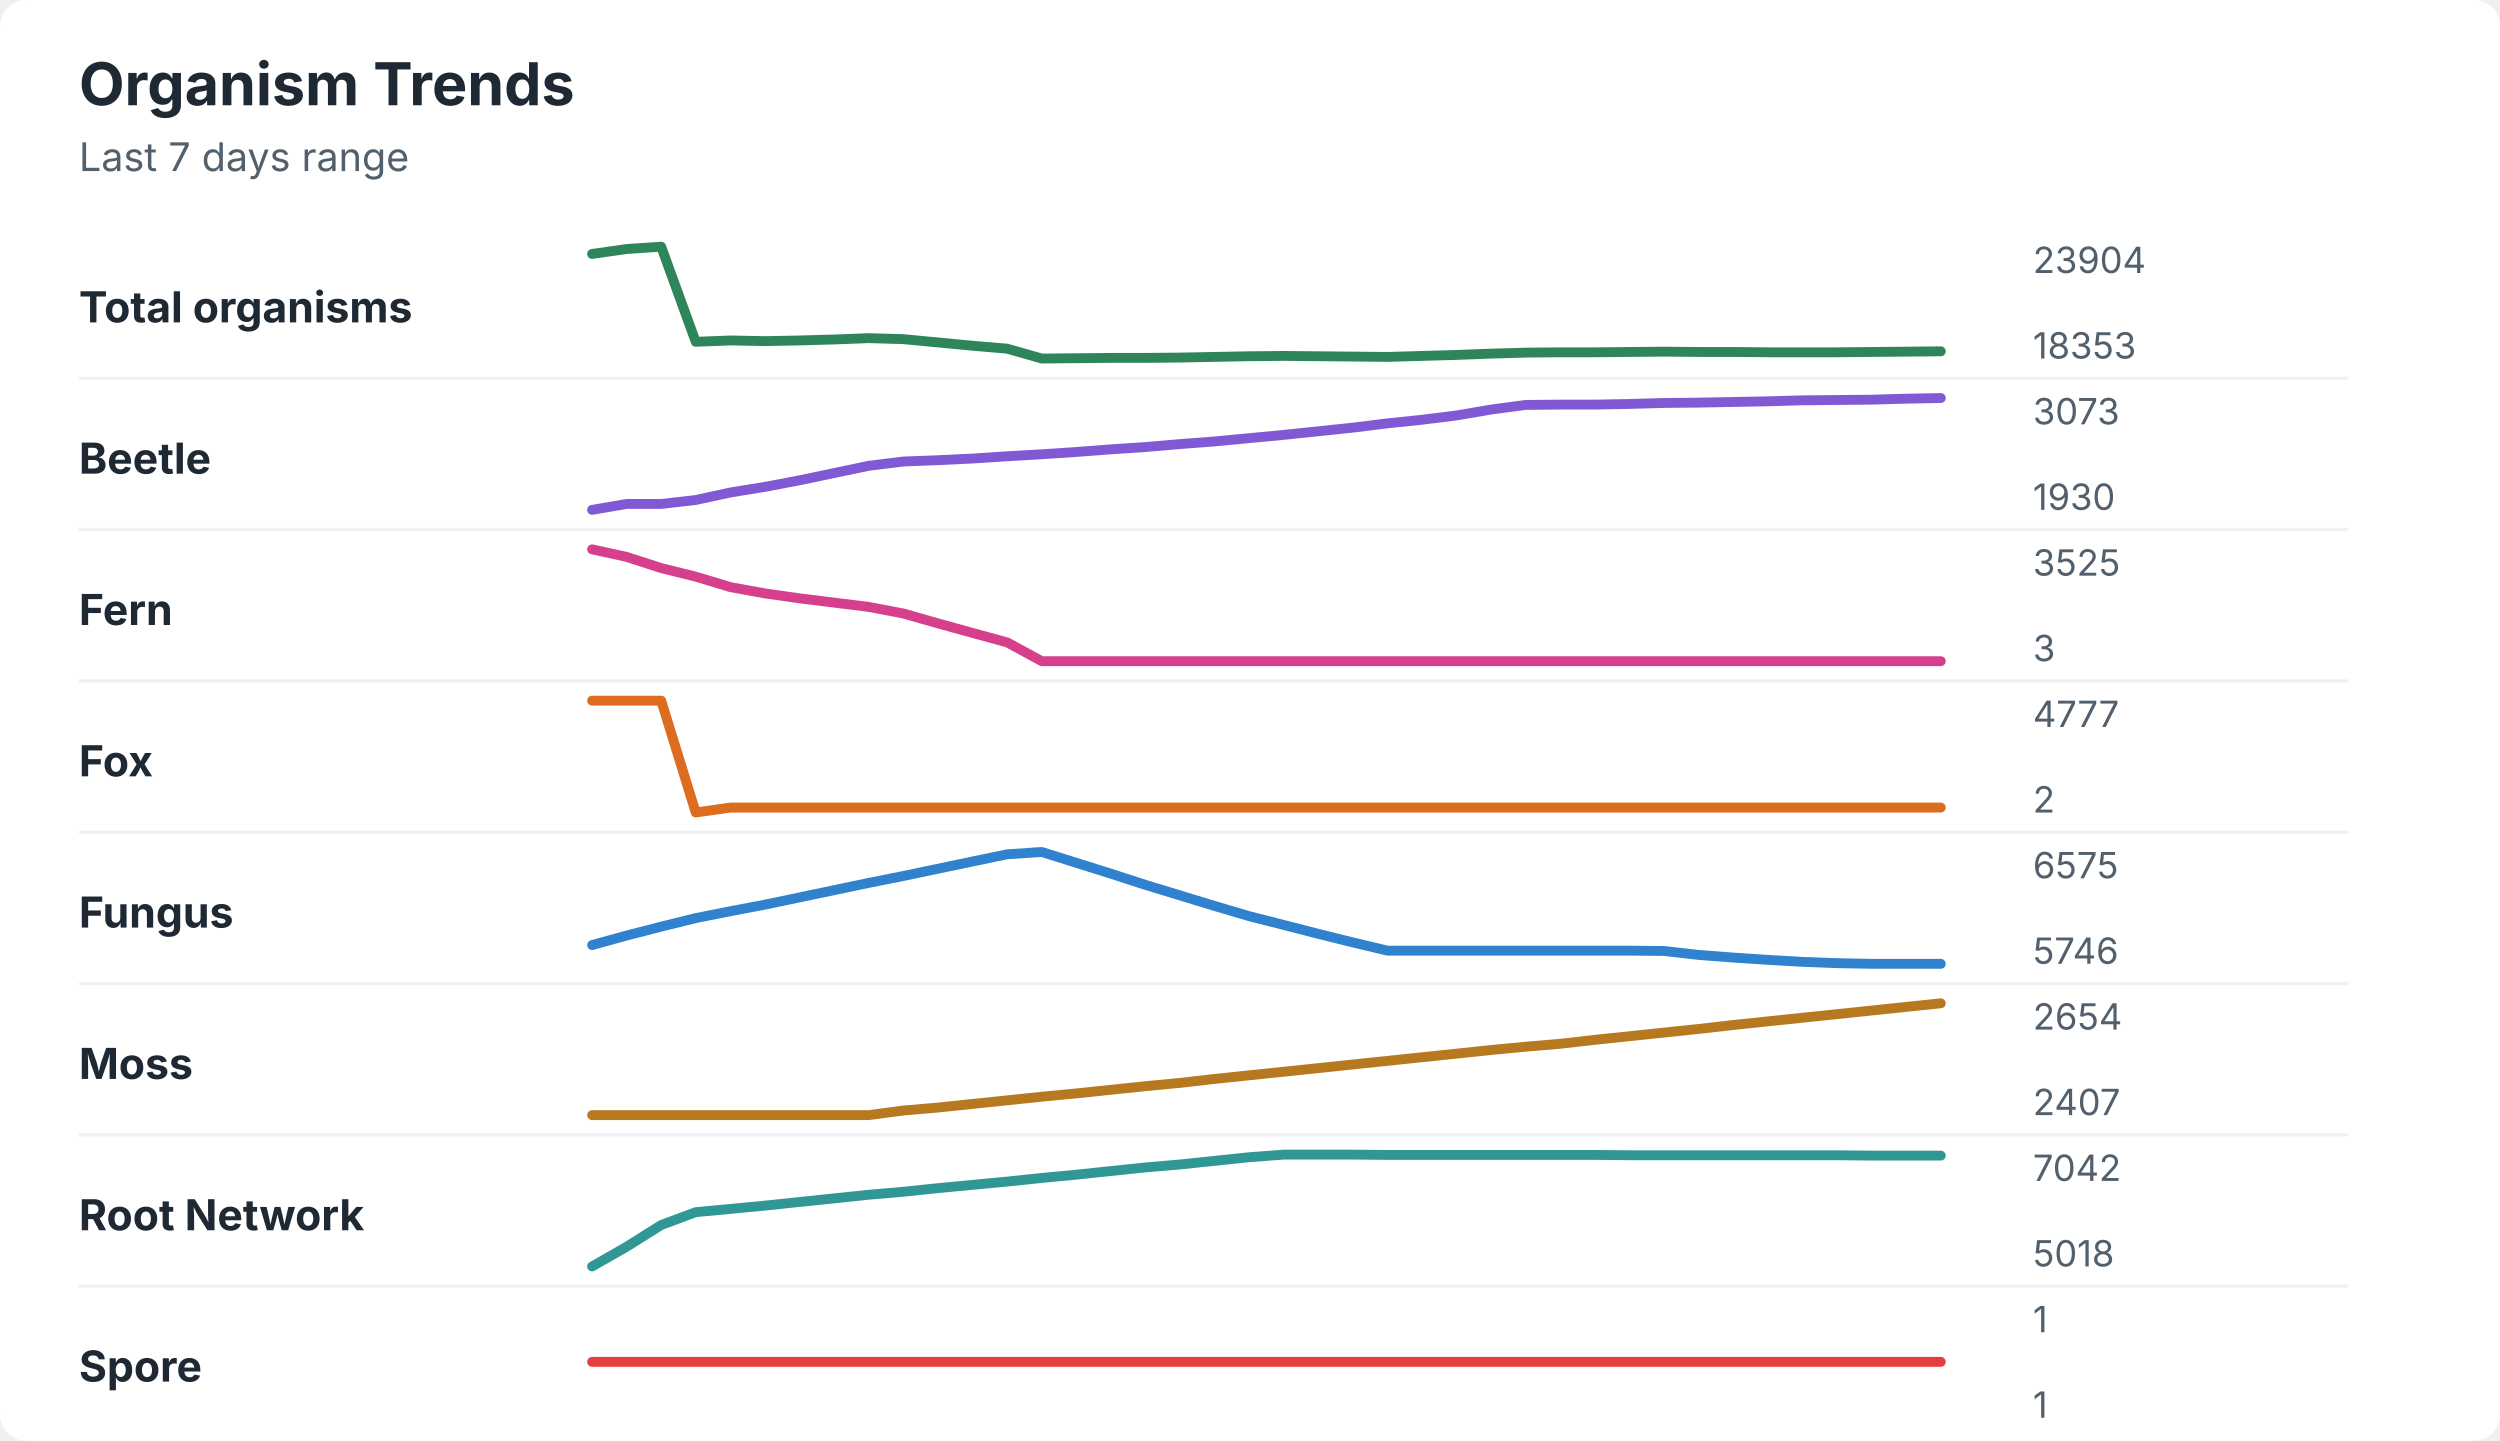
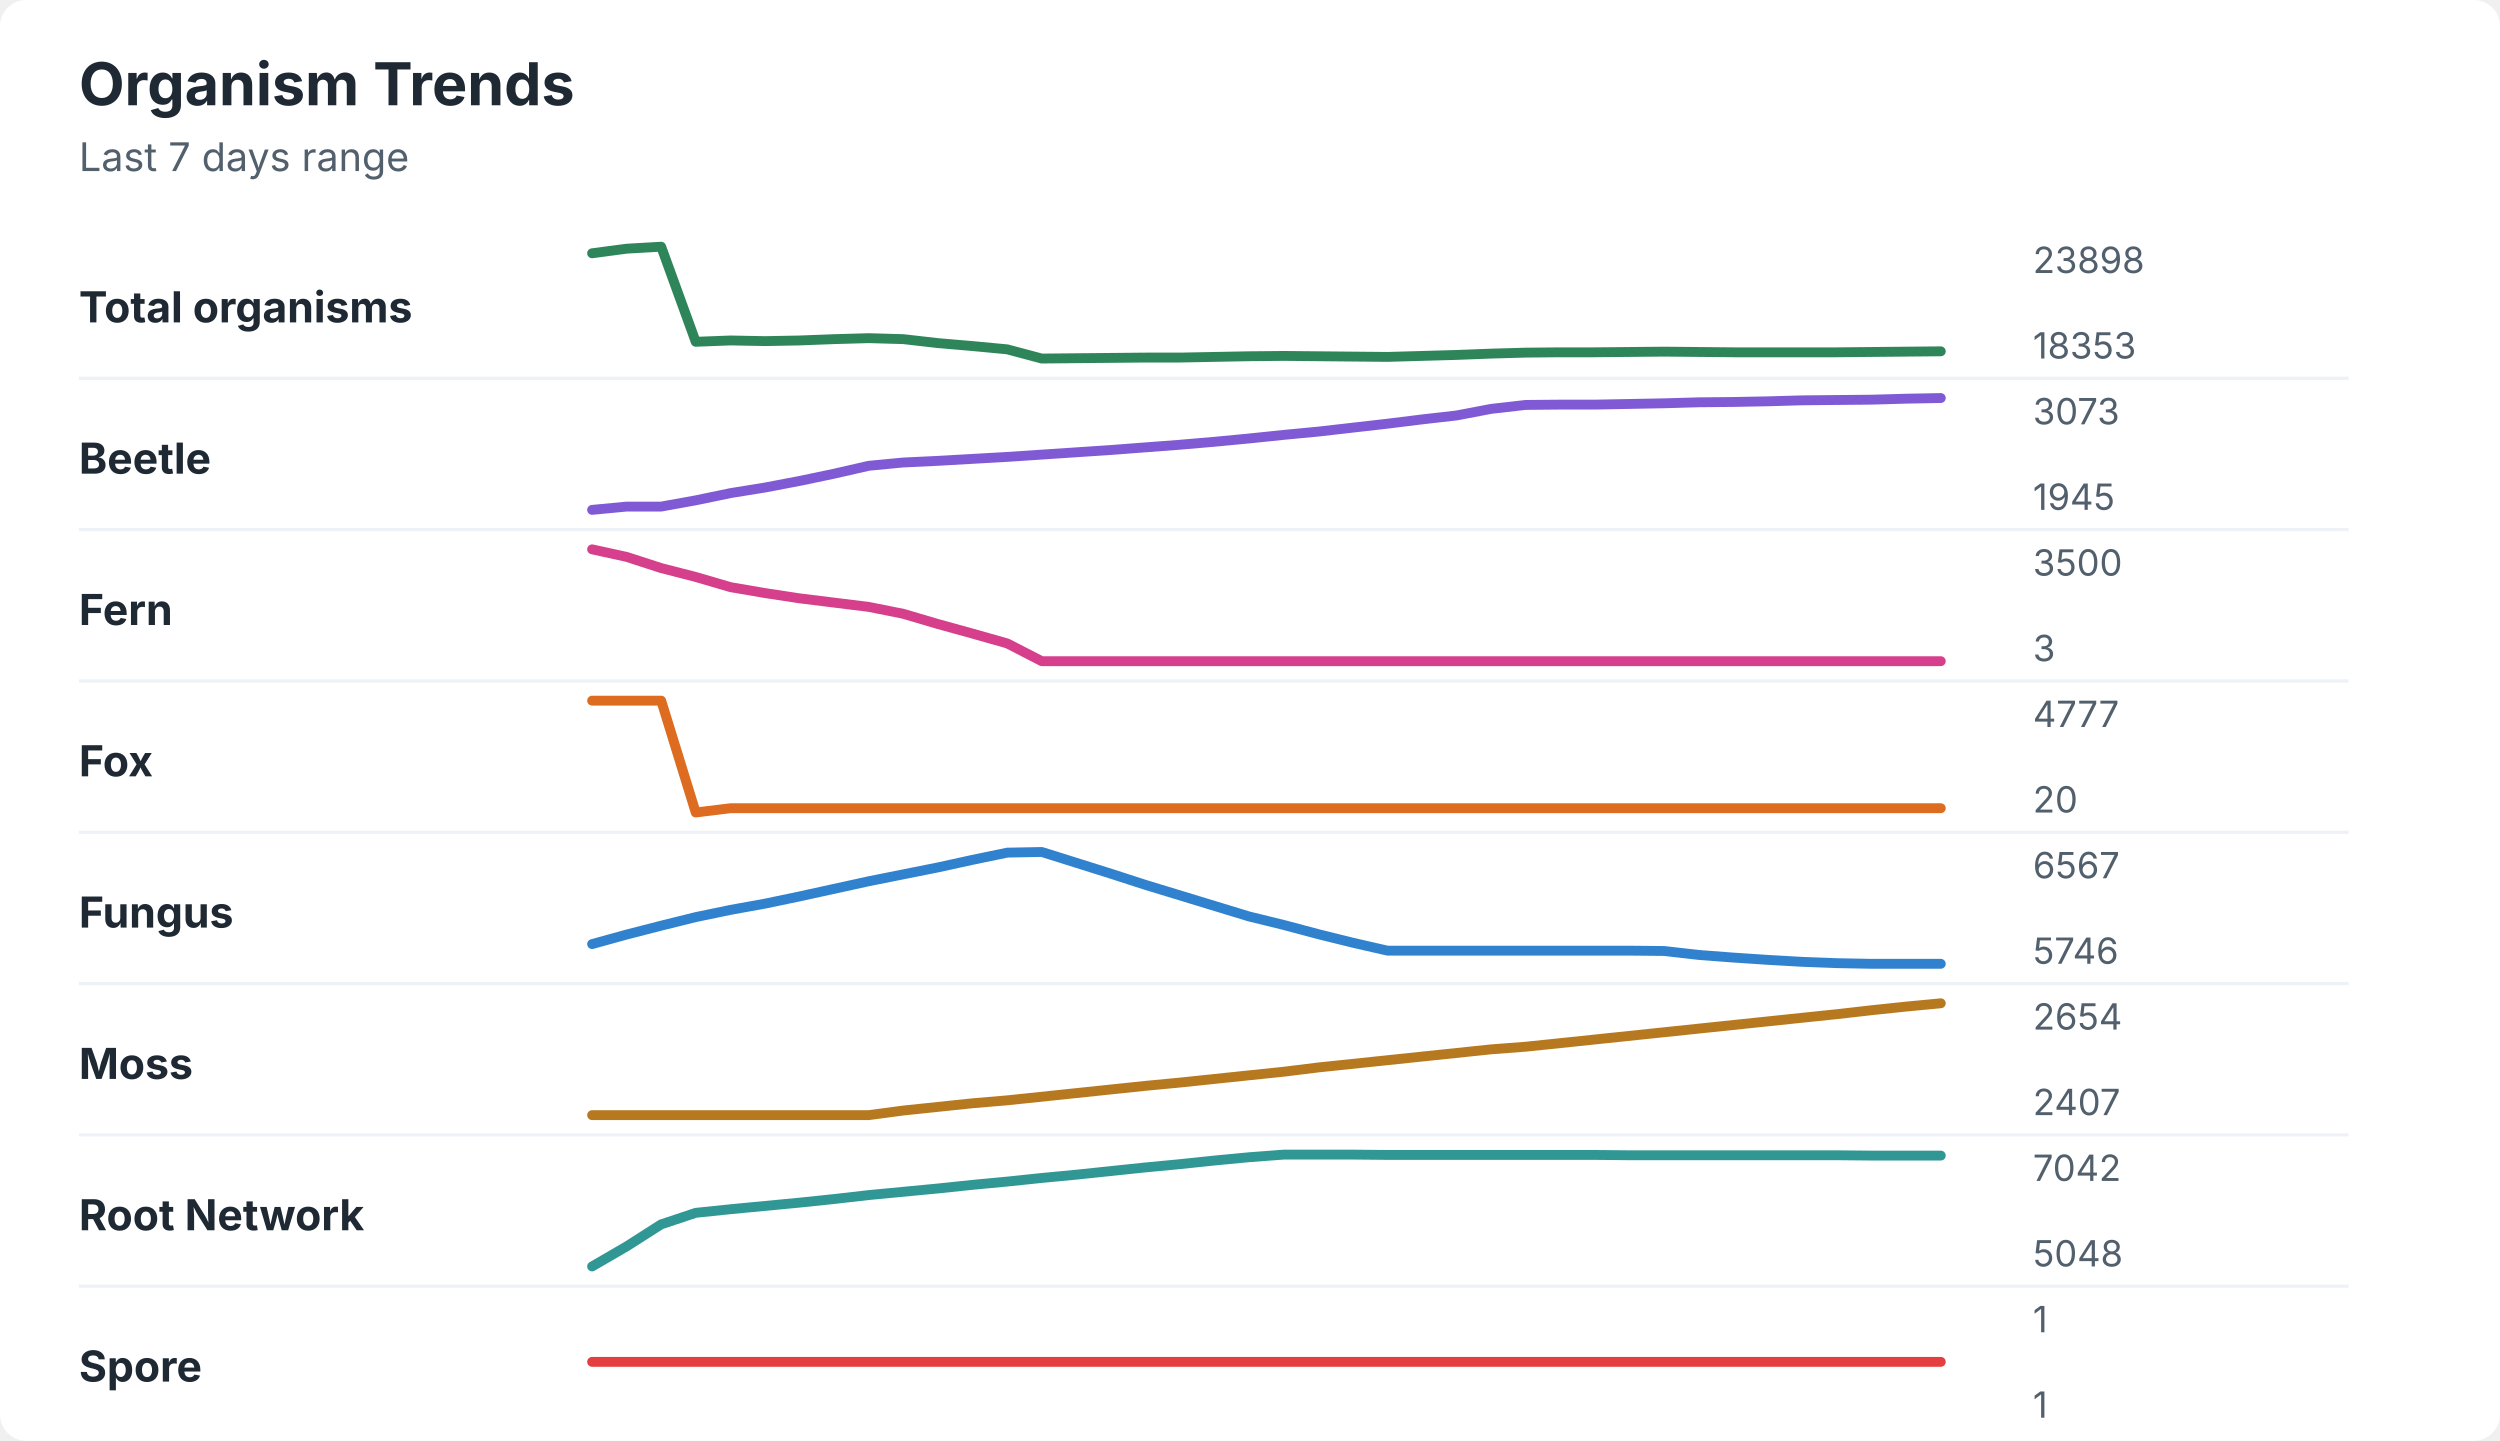
<svg xmlns="http://www.w3.org/2000/svg" width="760" height="438" viewBox="0 0 760 438" role="img" aria-labelledby="title desc">
  <rect width="760" height="438" rx="8" fill="#ffffff" />
  <style>
    text { font-family: -apple-system, BlinkMacSystemFont, "Segoe UI", sans-serif; }
    .title { font-size: 18px; font-weight: 700; fill: #1f2933; }
    .subtitle { font-size: 12px; fill: #52606d; }
    .label { font-size: 13px; font-weight: 650; fill: #1f2933; }
    .axis-value { font-size: 11px; fill: #52606d; }
    .separator { stroke: #eef2f7; stroke-width: 1; }
  </style>
  <text x="24" y="32" class="title">Organism Trends</text>
  <text x="24" y="52" class="subtitle">Last 7 days range</text>
  <text x="24" y="98" class="label">Total organisms</text>
-   <polyline points="180.0,77.2 190.5,75.7 201.0,75.0 211.5,103.9 222.1,103.5 232.6,103.7 243.1,103.5 253.6,103.2 264.1,102.8 274.6,103.1 285.1,104.1 295.6,105.1 306.2,106.0 316.7,109.0 327.2,108.9 337.7,108.8 348.2,108.8 358.7,108.7 369.2,108.5 379.7,108.3 390.3,108.2 400.8,108.3 411.3,108.4 421.8,108.5 432.3,108.2 442.8,107.9 453.3,107.5 463.8,107.2 474.4,107.1 484.9,107.1 495.4,107.0 505.9,106.9 516.4,107.0 526.9,107.0 537.4,107.1 547.9,107.1 558.5,107.1 569.0,107.0 579.5,106.9 590.0,106.8 " fill="none" stroke="#2f855a" stroke-width="3" stroke-linecap="round" stroke-linejoin="round" />
-   <text x="618" y="83" class="axis-value">23904</text>
+   <polyline points="180.0,77.0 190.5,75.6 201.0,75.0 211.5,103.9 222.1,103.5 232.6,103.7 243.1,103.5 253.6,103.1 264.1,102.8 274.6,103.1 285.1,104.3 295.6,105.2 306.2,106.2 316.7,109.0 327.2,108.9 337.7,108.8 348.2,108.7 358.7,108.7 369.2,108.5 379.7,108.3 390.3,108.2 400.8,108.3 411.3,108.4 421.8,108.5 432.3,108.2 442.8,107.9 453.3,107.5 463.8,107.2 474.4,107.1 484.9,107.1 495.4,107.0 505.9,106.9 516.4,107.0 526.9,107.1 537.4,107.1 547.9,107.1 558.5,107.1 569.0,107.0 579.5,106.9 590.0,106.8 " fill="none" stroke="#2f855a" stroke-width="3" stroke-linecap="round" stroke-linejoin="round" />
+   <text x="618" y="83" class="axis-value">23898</text>
  <text x="618" y="109" class="axis-value">18353</text>
  <line x1="24" y1="115.0" x2="714" y2="115.0" class="separator" />
  <text x="24" y="144" class="label">Beetle</text>
-   <polyline points="180.0,155.0 190.5,153.2 201.0,153.2 211.5,152.0 222.1,149.7 232.6,148.0 243.1,146.0 253.6,143.8 264.1,141.6 274.6,140.3 285.1,139.9 295.6,139.4 306.2,138.7 316.7,138.1 327.2,137.4 337.7,136.6 348.2,135.9 358.7,135.0 369.2,134.2 379.7,133.2 390.3,132.2 400.8,131.1 411.3,130.0 421.8,128.7 432.3,127.6 442.8,126.3 453.3,124.5 463.8,123.1 474.4,123.0 484.9,123.0 495.4,122.8 505.9,122.5 516.4,122.4 526.9,122.2 537.4,122.0 547.9,121.7 558.5,121.6 569.0,121.5 579.5,121.2 590.0,121.0 " fill="none" stroke="#805ad5" stroke-width="3" stroke-linecap="round" stroke-linejoin="round" />
+   <polyline points="180.0,155.0 190.5,154.0 201.0,154.0 211.5,152.1 222.1,149.9 232.6,148.2 243.1,146.2 253.6,144.0 264.1,141.6 274.6,140.6 285.1,140.1 295.6,139.5 306.2,138.9 316.7,138.2 327.2,137.5 337.7,136.8 348.2,136.0 358.7,135.2 369.2,134.3 379.7,133.3 390.3,132.2 400.8,131.2 411.3,130.0 421.8,128.8 432.3,127.5 442.8,126.3 453.3,124.3 463.8,123.1 474.4,123.0 484.9,123.0 495.4,122.8 505.9,122.6 516.4,122.3 526.9,122.2 537.4,122.0 547.9,121.7 558.5,121.6 569.0,121.5 579.5,121.2 590.0,121.0 " fill="none" stroke="#805ad5" stroke-width="3" stroke-linecap="round" stroke-linejoin="round" />
  <text x="618" y="129" class="axis-value">3073</text>
-   <text x="618" y="155" class="axis-value">1930</text>
+   <text x="618" y="155" class="axis-value">1945</text>
  <line x1="24" y1="161.0" x2="714" y2="161.0" class="separator" />
  <text x="24" y="190" class="label">Fern</text>
-   <polyline points="180.0,167.0 190.5,169.3 201.0,172.7 211.5,175.3 222.1,178.5 232.6,180.4 243.1,181.9 253.6,183.2 264.1,184.5 274.6,186.5 285.1,189.5 295.6,192.4 306.2,195.3 316.7,201.0 327.2,201.0 337.7,201.0 348.2,201.0 358.7,201.0 369.2,201.0 379.7,201.0 390.3,201.0 400.8,201.0 411.3,201.0 421.8,201.0 432.3,201.0 442.8,201.0 453.3,201.0 463.8,201.0 474.4,201.0 484.9,201.0 495.4,201.0 505.9,201.0 516.4,201.0 526.9,201.0 537.4,201.0 547.9,201.0 558.5,201.0 569.0,201.0 579.5,201.0 590.0,201.0 " fill="none" stroke="#d53f8c" stroke-width="3" stroke-linecap="round" stroke-linejoin="round" />
-   <text x="618" y="175" class="axis-value">3525</text>
+   <polyline points="180.0,167.0 190.5,169.3 201.0,172.7 211.5,175.4 222.1,178.5 232.6,180.3 243.1,181.9 253.6,183.2 264.1,184.5 274.6,186.6 285.1,189.7 295.6,192.6 306.2,195.6 316.7,201.0 327.2,201.0 337.7,201.0 348.2,201.0 358.7,201.0 369.2,201.0 379.7,201.0 390.3,201.0 400.8,201.0 411.3,201.0 421.8,201.0 432.3,201.0 442.8,201.0 453.3,201.0 463.8,201.0 474.4,201.0 484.9,201.0 495.4,201.0 505.9,201.0 516.4,201.0 526.9,201.0 537.4,201.0 547.9,201.0 558.5,201.0 569.0,201.0 579.5,201.0 590.0,201.0 " fill="none" stroke="#d53f8c" stroke-width="3" stroke-linecap="round" stroke-linejoin="round" />
+   <text x="618" y="175" class="axis-value">3500</text>
  <text x="618" y="201" class="axis-value">3</text>
  <line x1="24" y1="207.0" x2="714" y2="207.0" class="separator" />
  <text x="24" y="236" class="label">Fox</text>
-   <polyline points="180.0,213.0 190.5,213.0 201.0,213.0 211.5,247.0 222.1,245.5 232.6,245.5 243.1,245.5 253.6,245.5 264.1,245.5 274.6,245.5 285.1,245.5 295.6,245.5 306.2,245.5 316.7,245.5 327.2,245.5 337.7,245.5 348.2,245.5 358.7,245.5 369.2,245.5 379.7,245.5 390.3,245.5 400.8,245.5 411.3,245.5 421.8,245.5 432.3,245.5 442.8,245.5 453.3,245.5 463.8,245.5 474.4,245.5 484.9,245.5 495.4,245.5 505.9,245.5 516.4,245.5 526.9,245.5 537.4,245.5 547.9,245.5 558.5,245.5 569.0,245.5 579.5,245.5 590.0,245.5 " fill="none" stroke="#dd6b20" stroke-width="3" stroke-linecap="round" stroke-linejoin="round" />
+   <polyline points="180.0,213.0 190.5,213.0 201.0,213.0 211.5,247.0 222.1,245.7 232.6,245.7 243.1,245.7 253.6,245.7 264.1,245.7 274.6,245.7 285.1,245.7 295.6,245.7 306.2,245.7 316.7,245.7 327.2,245.7 337.7,245.7 348.2,245.7 358.7,245.7 369.2,245.7 379.7,245.7 390.3,245.7 400.8,245.7 411.3,245.7 421.8,245.7 432.3,245.7 442.8,245.7 453.3,245.7 463.8,245.7 474.4,245.7 484.9,245.7 495.4,245.7 505.9,245.7 516.4,245.7 526.9,245.7 537.4,245.7 547.9,245.7 558.5,245.7 569.0,245.7 579.5,245.7 590.0,245.7 " fill="none" stroke="#dd6b20" stroke-width="3" stroke-linecap="round" stroke-linejoin="round" />
  <text x="618" y="221" class="axis-value">4777</text>
-   <text x="618" y="247" class="axis-value">2</text>
+   <text x="618" y="247" class="axis-value">20</text>
  <line x1="24" y1="253.0" x2="714" y2="253.0" class="separator" />
  <text x="24" y="282" class="label">Fungus</text>
-   <polyline points="180.0,287.3 190.5,284.4 201.0,281.7 211.5,279.1 222.1,277.0 232.6,275.0 243.1,272.8 253.6,270.6 264.1,268.4 274.6,266.3 285.1,264.1 295.6,261.9 306.2,259.7 316.7,259.0 327.2,262.3 337.7,265.6 348.2,269.0 358.7,272.2 369.2,275.4 379.7,278.5 390.3,281.2 400.8,283.9 411.3,286.5 421.8,289.0 432.3,289.0 442.8,289.0 453.3,289.0 463.8,289.0 474.4,289.0 484.9,289.0 495.4,289.0 505.9,289.1 516.4,290.3 526.9,291.1 537.4,291.8 547.9,292.4 558.5,292.8 569.0,293.0 579.5,293.0 590.0,293.0 " fill="none" stroke="#3182ce" stroke-width="3" stroke-linecap="round" stroke-linejoin="round" />
-   <text x="618" y="267" class="axis-value">6575</text>
+   <polyline points="180.0,287.0 190.5,284.1 201.0,281.4 211.5,278.8 222.1,276.6 232.6,274.7 243.1,272.5 253.6,270.2 264.1,267.9 274.6,265.8 285.1,263.7 295.6,261.4 306.2,259.2 316.7,259.0 327.2,262.3 337.7,265.6 348.2,269.0 358.7,272.2 369.2,275.4 379.7,278.6 390.3,281.2 400.8,284.0 411.3,286.6 421.8,289.0 432.3,289.0 442.8,289.0 453.3,289.0 463.8,289.0 474.4,289.0 484.9,289.0 495.4,289.0 505.9,289.1 516.4,290.3 526.9,291.1 537.4,291.8 547.9,292.4 558.5,292.8 569.0,293.0 579.5,293.0 590.0,293.0 " fill="none" stroke="#3182ce" stroke-width="3" stroke-linecap="round" stroke-linejoin="round" />
+   <text x="618" y="267" class="axis-value">6567</text>
  <text x="618" y="293" class="axis-value">5746</text>
  <line x1="24" y1="299.0" x2="714" y2="299.0" class="separator" />
  <text x="24" y="328" class="label">Moss</text>
-   <polyline points="180.0,339.0 190.5,339.0 201.0,339.0 211.5,339.0 222.1,339.0 232.6,339.0 243.1,339.0 253.6,339.0 264.1,339.0 274.6,337.6 285.1,336.7 295.6,335.6 306.2,334.5 316.7,333.4 327.2,332.4 337.7,331.3 348.2,330.2 358.7,329.2 369.2,328.0 379.7,326.9 390.3,325.8 400.8,324.7 411.3,323.6 421.8,322.5 432.3,321.4 442.8,320.3 453.3,319.2 463.8,318.2 474.4,317.3 484.9,316.1 495.4,315.0 505.9,313.9 516.4,312.8 526.9,311.6 537.4,310.5 547.9,309.4 558.5,308.3 569.0,307.2 579.5,306.1 590.0,305.0 " fill="none" stroke="#b7791f" stroke-width="3" stroke-linecap="round" stroke-linejoin="round" />
+   <polyline points="180.0,339.0 190.5,339.0 201.0,339.0 211.5,339.0 222.1,339.0 232.6,339.0 243.1,339.0 253.6,339.0 264.1,339.0 274.6,337.6 285.1,336.5 295.6,335.4 306.2,334.5 316.7,333.4 327.2,332.3 337.7,331.2 348.2,330.1 358.7,329.1 369.2,328.0 379.7,326.9 390.3,325.8 400.8,324.5 411.3,323.4 421.8,322.3 432.3,321.2 442.8,320.1 453.3,319.0 463.8,318.2 474.4,317.1 484.9,316.0 495.4,314.9 505.9,313.8 516.4,312.7 526.9,311.6 537.4,310.5 547.9,309.4 558.5,308.3 569.0,307.1 579.5,306.0 590.0,305.0 " fill="none" stroke="#b7791f" stroke-width="3" stroke-linecap="round" stroke-linejoin="round" />
  <text x="618" y="313" class="axis-value">2654</text>
  <text x="618" y="339" class="axis-value">2407</text>
  <line x1="24" y1="345.0" x2="714" y2="345.0" class="separator" />
  <text x="24" y="374" class="label">Root Network</text>
-   <polyline points="180.0,385.0 190.5,379.0 201.0,372.4 211.5,368.5 222.1,367.5 232.6,366.5 243.1,365.4 253.6,364.3 264.1,363.2 274.6,362.3 285.1,361.2 295.6,360.2 306.2,359.2 316.7,358.1 327.2,357.1 337.7,356.0 348.2,354.9 358.7,354.0 369.2,352.9 379.7,351.8 390.3,351.0 400.8,351.0 411.3,351.0 421.8,351.1 432.3,351.1 442.8,351.1 453.3,351.1 463.8,351.1 474.4,351.1 484.9,351.1 495.4,351.2 505.9,351.2 516.4,351.2 526.9,351.2 537.4,351.2 547.9,351.2 558.5,351.2 569.0,351.3 579.5,351.3 590.0,351.3 " fill="none" stroke="#319795" stroke-width="3" stroke-linecap="round" stroke-linejoin="round" />
+   <polyline points="180.0,385.0 190.5,378.9 201.0,372.2 211.5,368.7 222.1,367.6 232.6,366.6 243.1,365.6 253.6,364.5 264.1,363.3 274.6,362.3 285.1,361.3 295.6,360.2 306.2,359.2 316.7,358.1 327.2,357.1 337.7,356.0 348.2,354.9 358.7,353.9 369.2,352.8 379.7,351.8 390.3,351.0 400.8,351.0 411.3,351.0 421.8,351.1 432.3,351.1 442.8,351.1 453.3,351.1 463.8,351.1 474.4,351.1 484.9,351.1 495.4,351.2 505.9,351.2 516.4,351.2 526.9,351.2 537.4,351.2 547.9,351.2 558.5,351.2 569.0,351.3 579.5,351.3 590.0,351.3 " fill="none" stroke="#319795" stroke-width="3" stroke-linecap="round" stroke-linejoin="round" />
  <text x="618" y="359" class="axis-value">7042</text>
-   <text x="618" y="385" class="axis-value">5018</text>
+   <text x="618" y="385" class="axis-value">5048</text>
  <line x1="24" y1="391.0" x2="714" y2="391.0" class="separator" />
  <text x="24" y="420" class="label">Spore</text>
  <polyline points="180.0,414.0 190.5,414.0 201.0,414.0 211.5,414.0 222.1,414.0 232.6,414.0 243.1,414.0 253.6,414.0 264.1,414.0 274.6,414.0 285.1,414.0 295.6,414.0 306.2,414.0 316.7,414.0 327.2,414.0 337.7,414.0 348.2,414.0 358.7,414.0 369.2,414.0 379.7,414.0 390.3,414.0 400.8,414.0 411.3,414.0 421.8,414.0 432.3,414.0 442.8,414.0 453.3,414.0 463.8,414.0 474.4,414.0 484.9,414.0 495.4,414.0 505.9,414.0 516.4,414.0 526.9,414.0 537.4,414.0 547.9,414.0 558.5,414.0 569.0,414.0 579.5,414.0 590.0,414.0 " fill="none" stroke="#e53e3e" stroke-width="3" stroke-linecap="round" stroke-linejoin="round" />
  <text x="618" y="405" class="axis-value">1</text>
  <text x="618" y="431" class="axis-value">1</text>
</svg>
